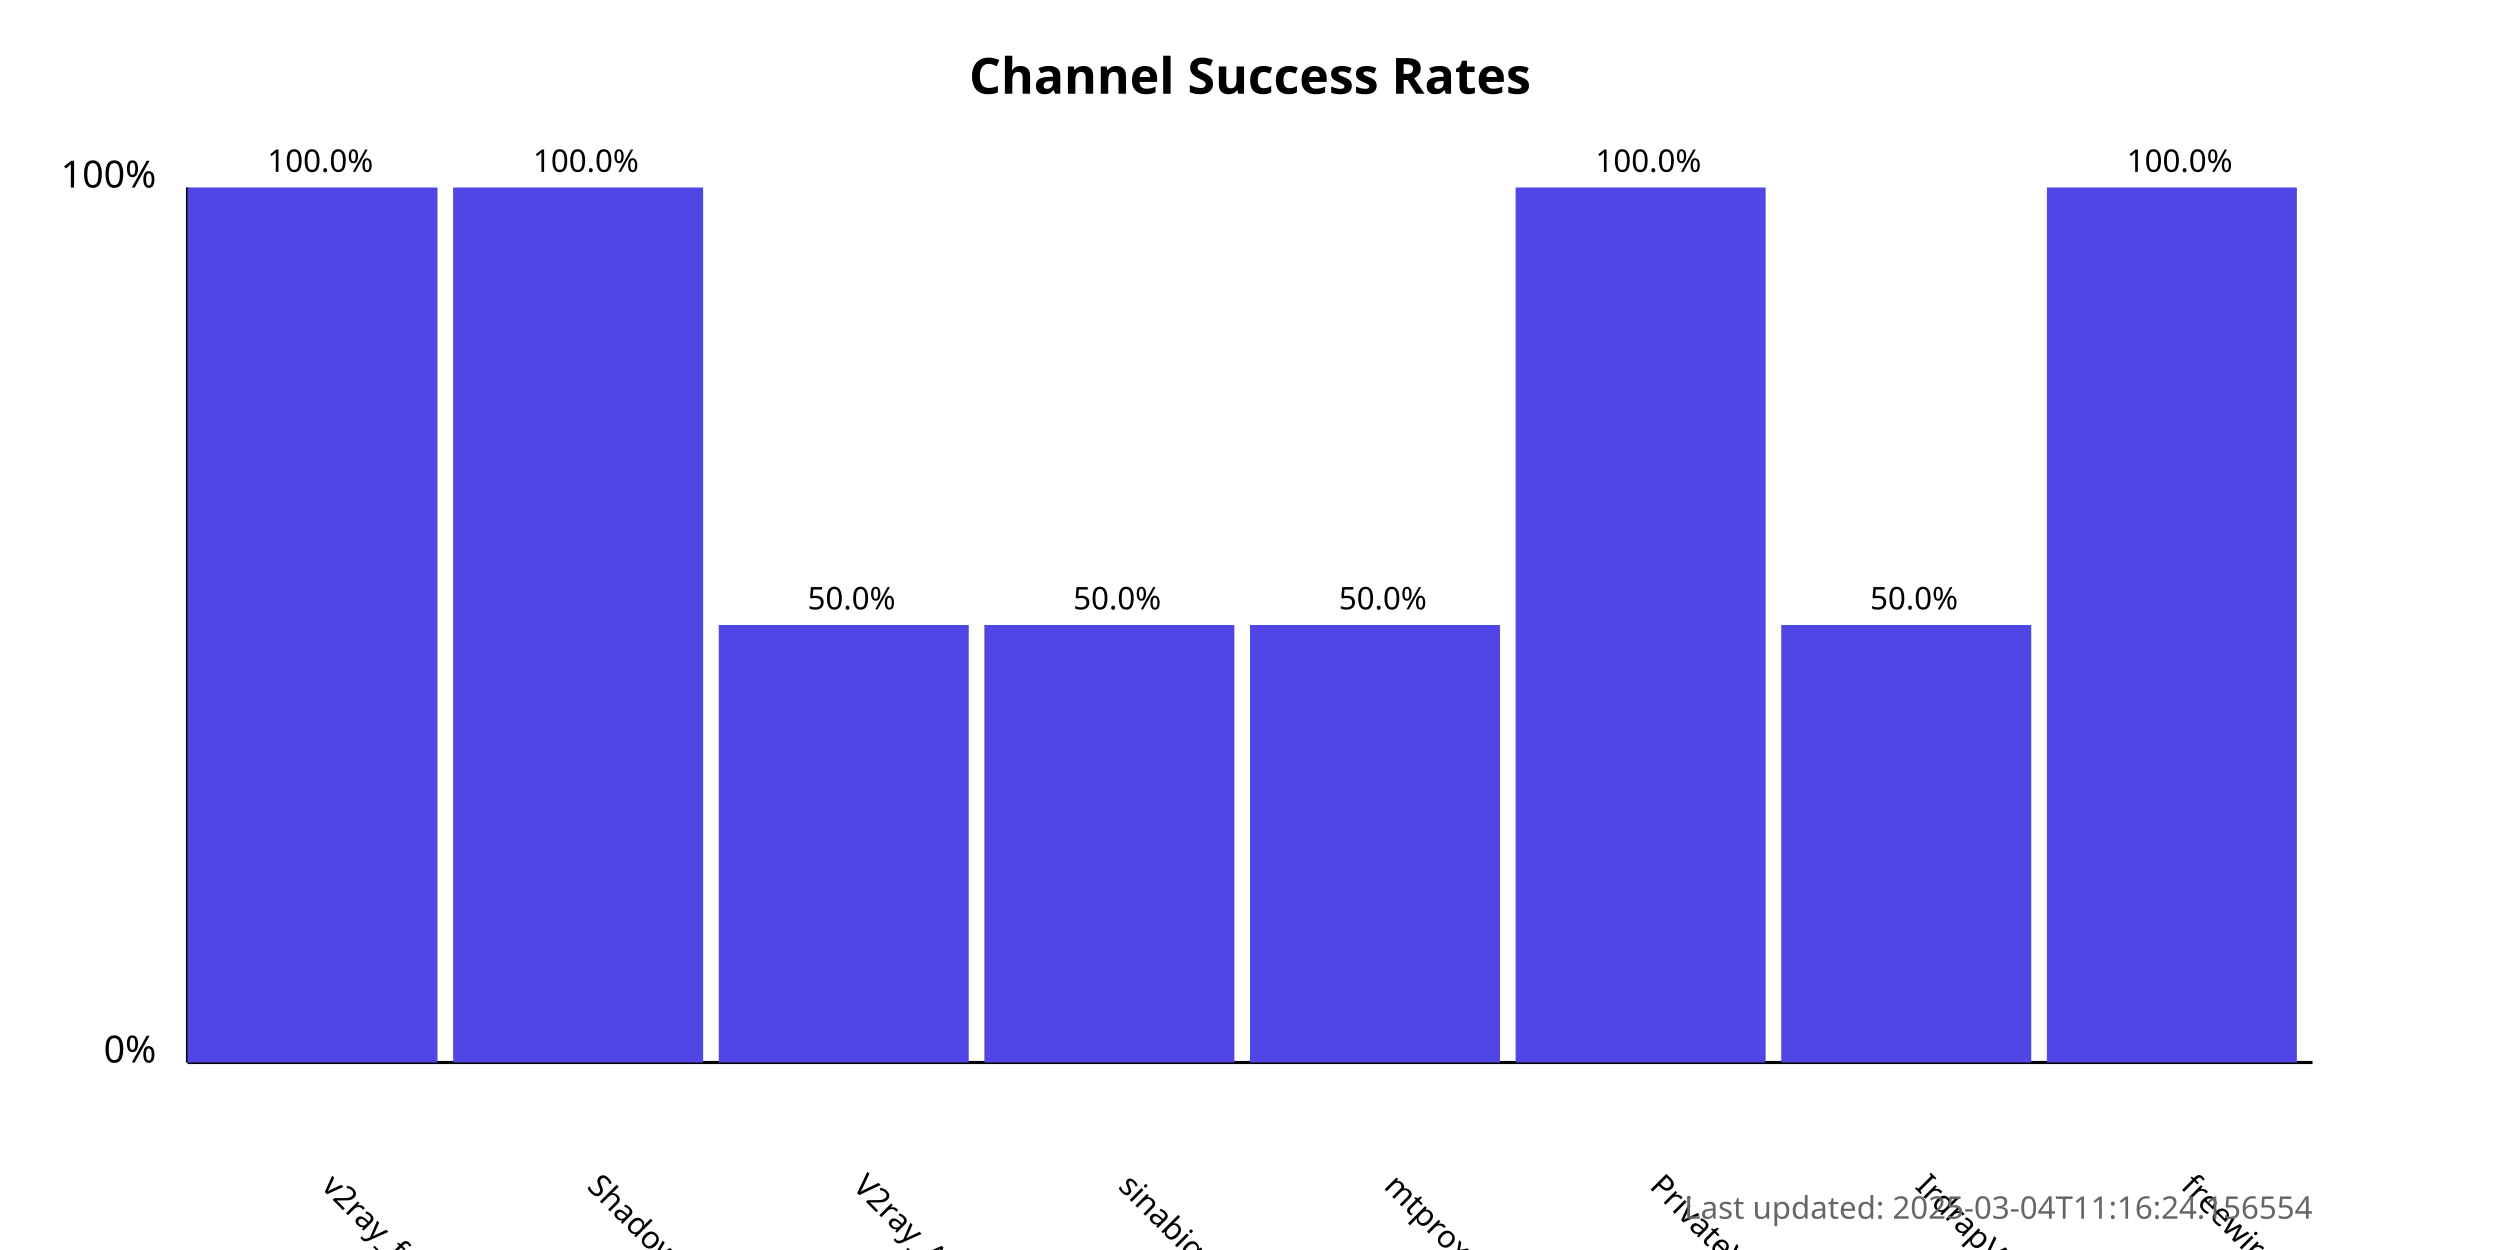
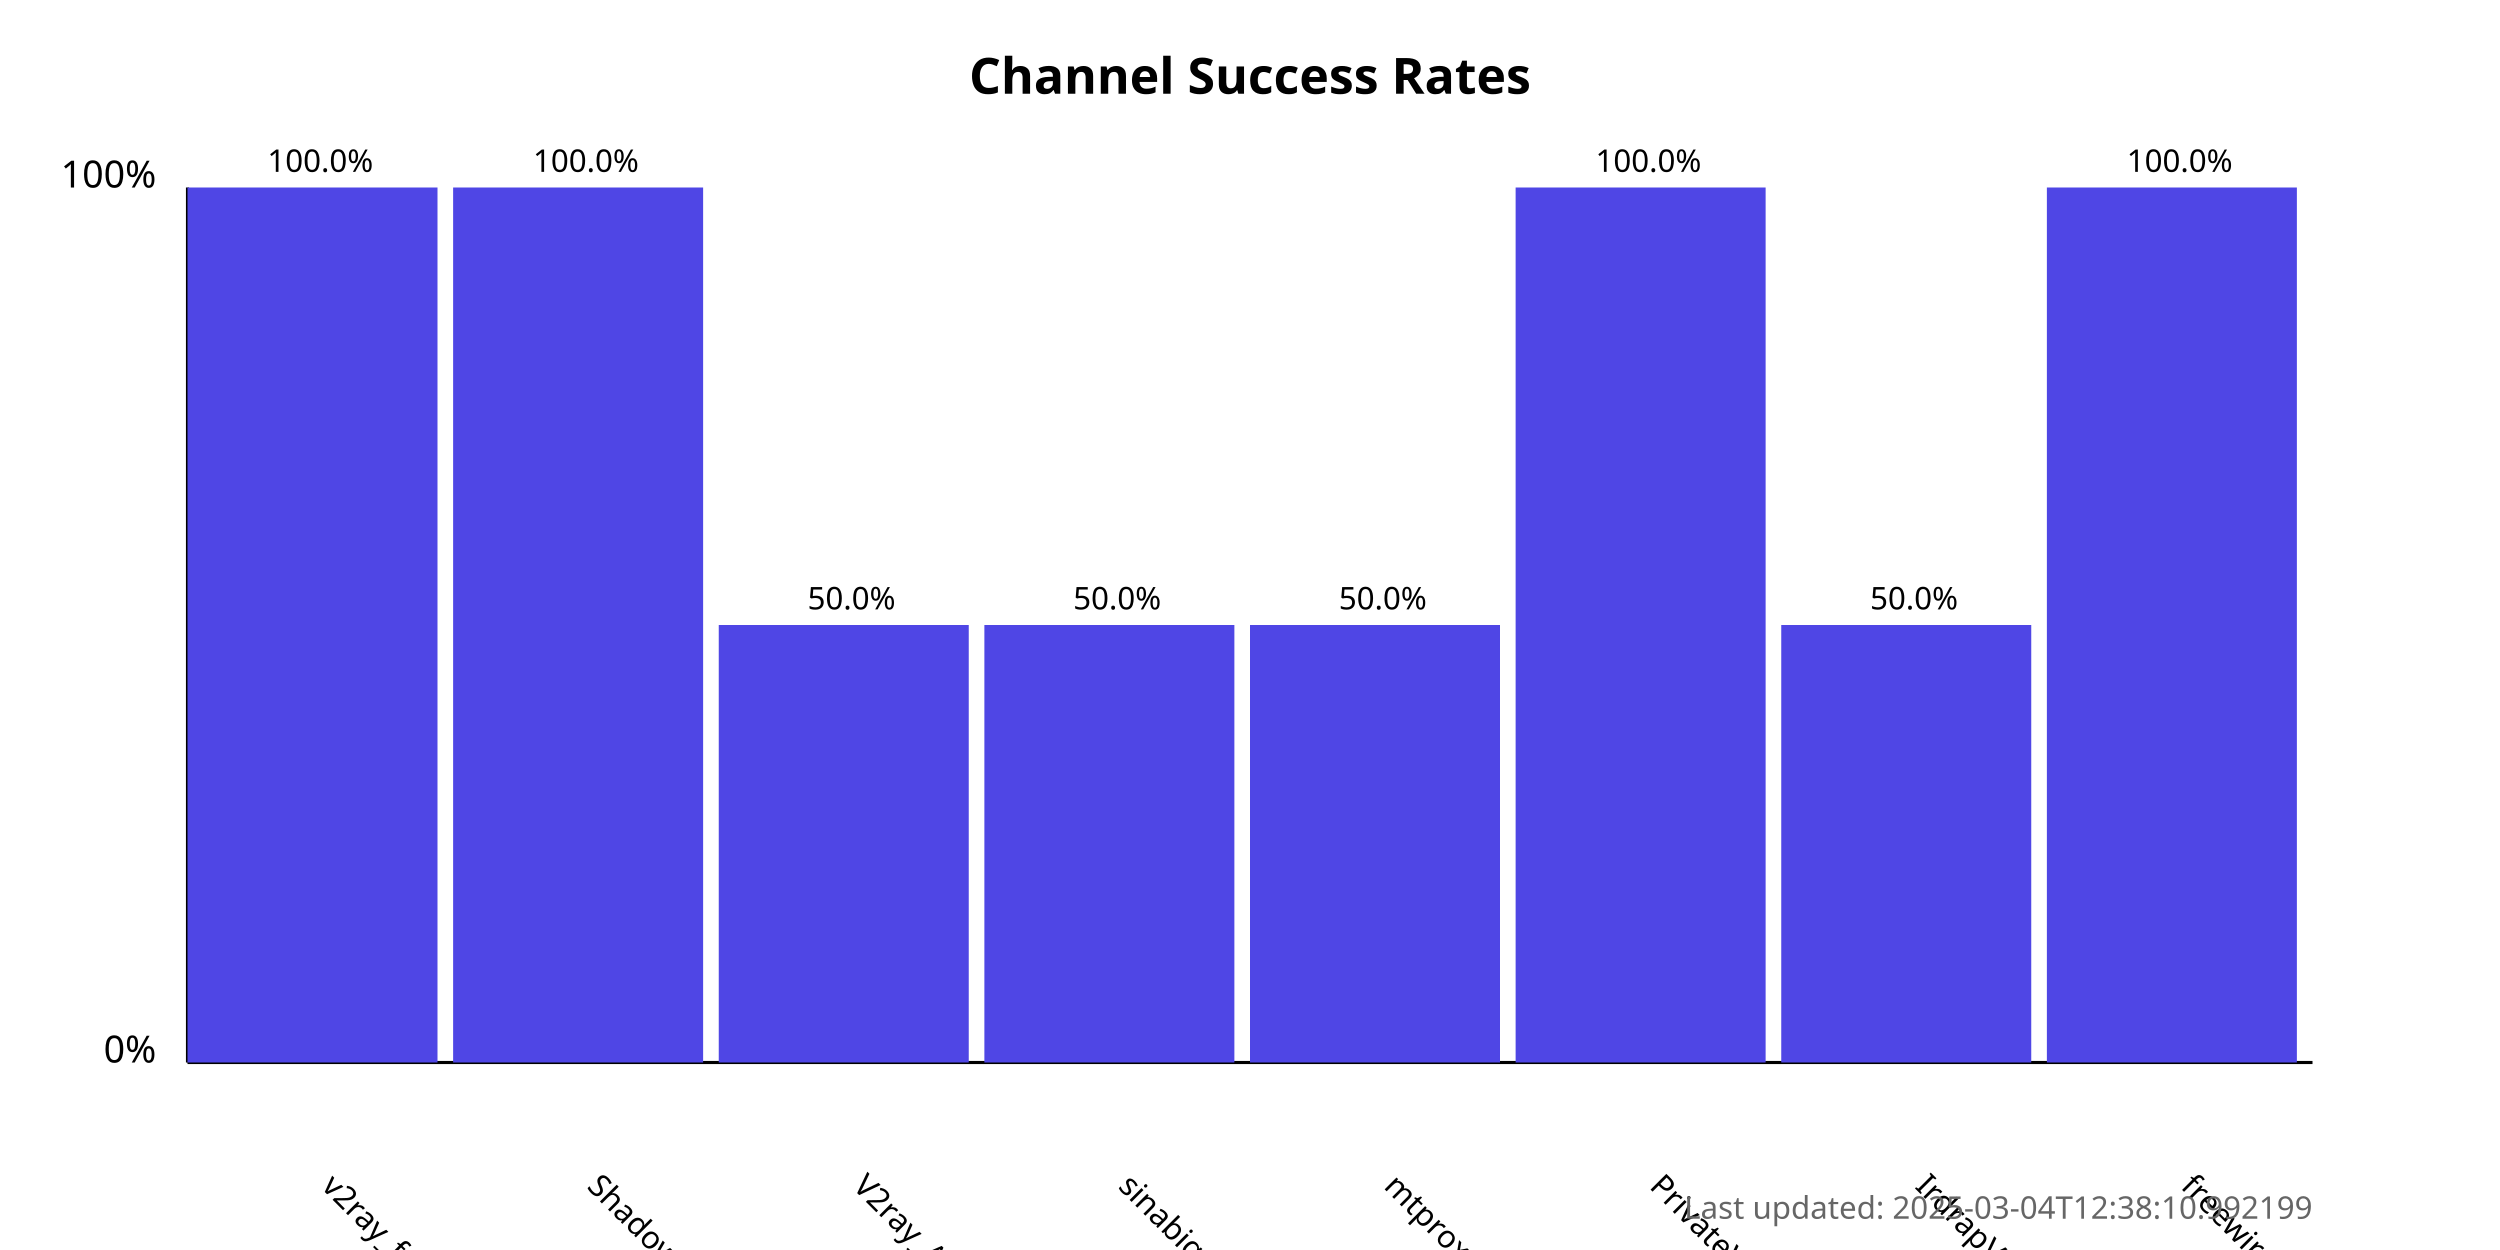
<svg xmlns="http://www.w3.org/2000/svg" width="800" height="400">
  <style>
            .chart-title { font: bold 16px sans-serif; }
            .axis-label { font: 12px sans-serif; }
            .tick-label { font: 10px sans-serif; }
            .bar { fill: #4f46e5; }
            .bar:hover { fill: #6366f1; }
            .timestamp { font: 10px sans-serif; fill: #666; }
        </style>
  <text x="400.0" y="30" text-anchor="middle" class="chart-title">
            Channel Success Rates
        </text>
  <line x1="60" y1="340" x2="60" y2="60" stroke="black" stroke-width="1" />
  <line x1="60" y1="340" x2="740" y2="340" stroke="black" stroke-width="1" />
  <text x="50" y="340" text-anchor="end" class="axis-label">0%</text>
  <text x="50" y="60" text-anchor="end" class="axis-label">100%</text>
  <g>
    <rect x="60" y="60.0" width="80.0" height="280.0" class="bar" />
    <text x="102.5" y="380" transform="rotate(45, 102.5, 380)" text-anchor="start" class="tick-label">
                v2ray_free_conf
            </text>
    <text x="102.5" y="55.0" text-anchor="middle" class="tick-label">
                100.0%
            </text>
  </g>
  <g>
    <rect x="145.0" y="60.0" width="80.0" height="280.0" class="bar" />
    <text x="187.5" y="380" transform="rotate(45, 187.5, 380)" text-anchor="start" class="tick-label">
                ShadowProxy66
            </text>
    <text x="187.5" y="55.0" text-anchor="middle" class="tick-label">
                100.0%
            </text>
  </g>
  <g>
    <rect x="230.0" y="200.0" width="80.0" height="140.0" class="bar" />
    <text x="272.5" y="380" transform="rotate(45, 272.5, 380)" text-anchor="start" class="tick-label">
                V2ray_Alpha
            </text>
    <text x="272.5" y="195.0" text-anchor="middle" class="tick-label">
                50.0%
            </text>
  </g>
  <g>
    <rect x="315.0" y="200.0" width="80.0" height="140.0" class="bar" />
    <text x="357.5" y="380" transform="rotate(45, 357.5, 380)" text-anchor="start" class="tick-label">
                sinabigo
            </text>
    <text x="357.5" y="195.0" text-anchor="middle" class="tick-label">
                50.0%
            </text>
  </g>
  <g>
    <rect x="400.0" y="200.0" width="80.0" height="140.0" class="bar" />
    <text x="442.5" y="380" transform="rotate(45, 442.5, 380)" text-anchor="start" class="tick-label">
                mtproxy_lists
            </text>
    <text x="442.5" y="195.0" text-anchor="middle" class="tick-label">
                50.0%
            </text>
  </g>
  <g>
    <rect x="485.0" y="60.0" width="80.0" height="280.0" class="bar" />
    <text x="527.5" y="380" transform="rotate(45, 527.5, 380)" text-anchor="start" class="tick-label">
                PrivateVPNs
            </text>
    <text x="527.5" y="55.0" text-anchor="middle" class="tick-label">
                100.0%
            </text>
  </g>
  <g>
    <rect x="570.0" y="200.0" width="80.0" height="140.0" class="bar" />
    <text x="612.5" y="380" transform="rotate(45, 612.5, 380)" text-anchor="start" class="tick-label">
                IrdrapVPNnews
            </text>
    <text x="612.5" y="195.0" text-anchor="middle" class="tick-label">
                50.0%
            </text>
  </g>
  <g>
    <rect x="655.0" y="60.0" width="80.0" height="280.0" class="bar" />
    <text x="697.5" y="380" transform="rotate(45, 697.5, 380)" text-anchor="start" class="tick-label">
                freewireguard
            </text>
    <text x="697.5" y="55.0" text-anchor="middle" class="tick-label">
                100.0%
            </text>
  </g>
  <text x="740" y="390" text-anchor="end" class="timestamp">
-             Last updated: 2025-03-04T11:16:24.156554
+             Last updated: 2025-03-04T12:38:10.992199
        </text>
</svg>
